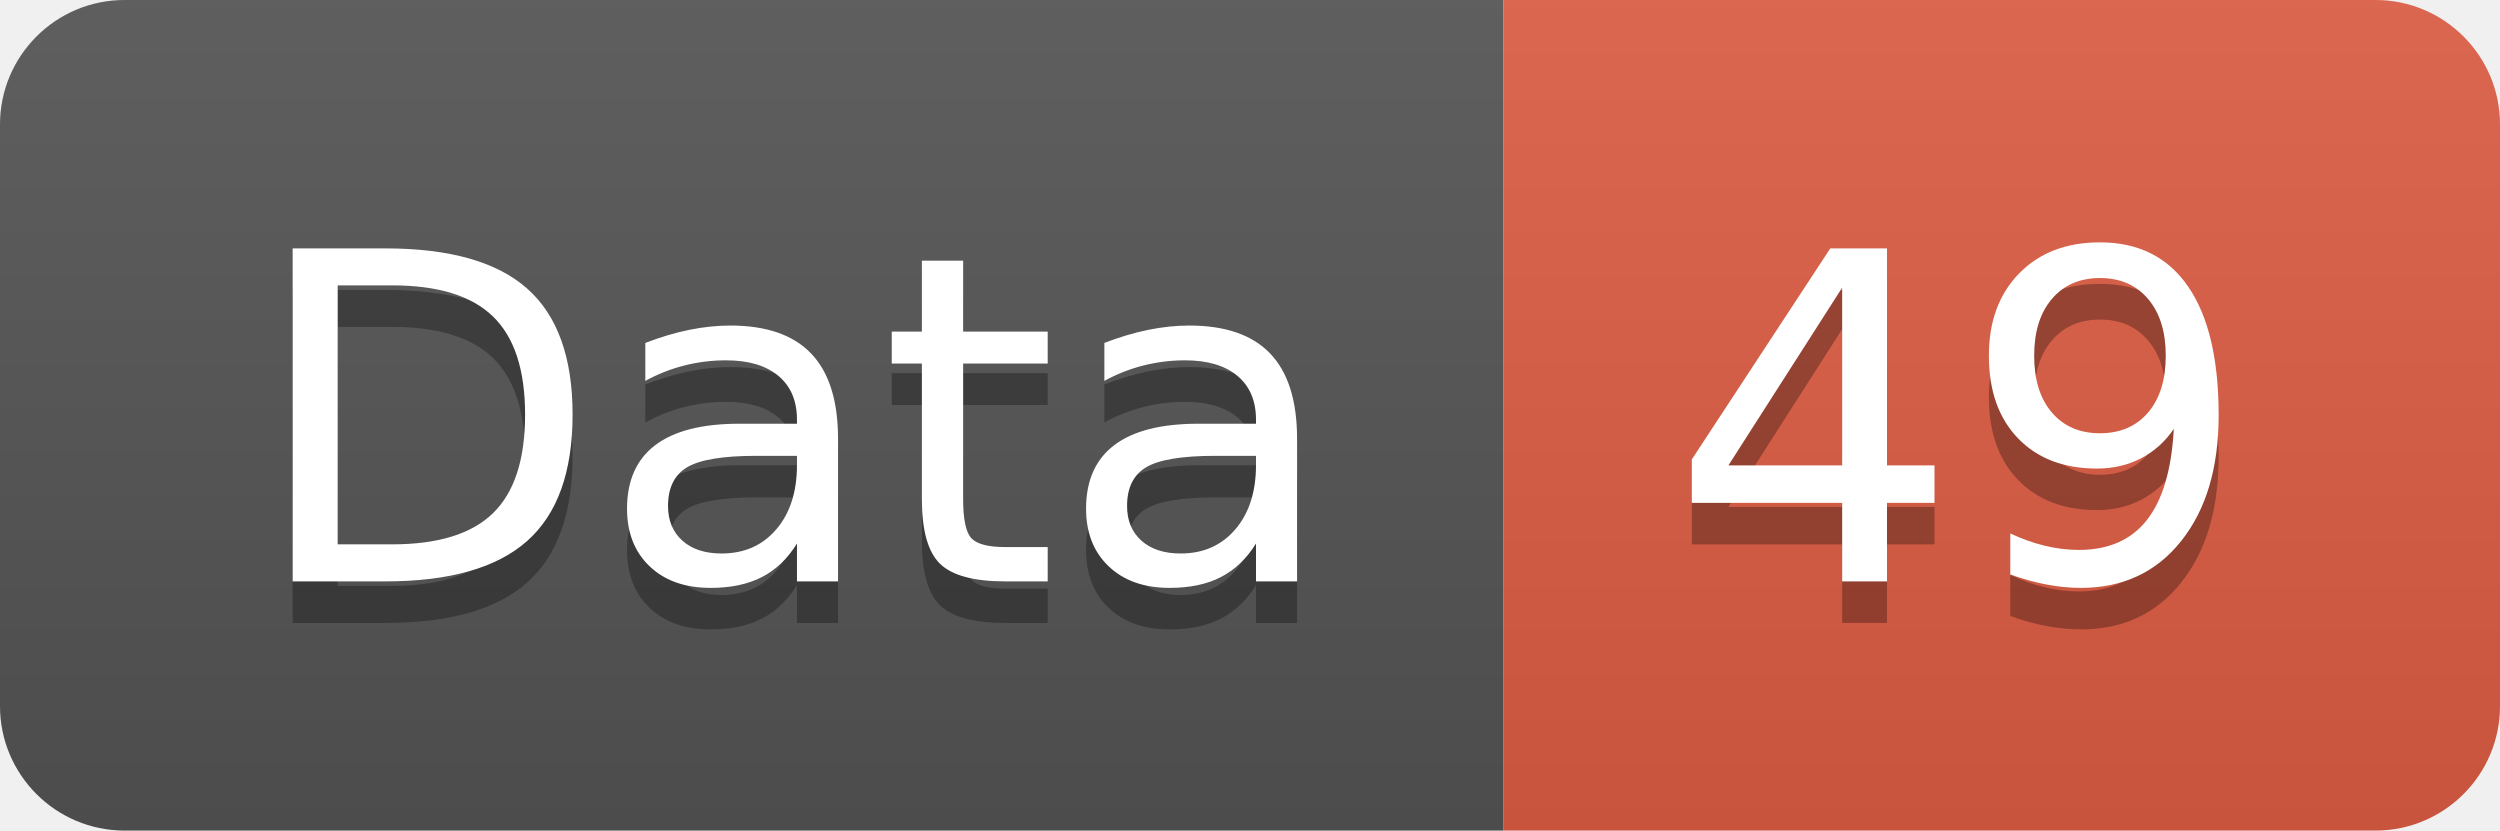
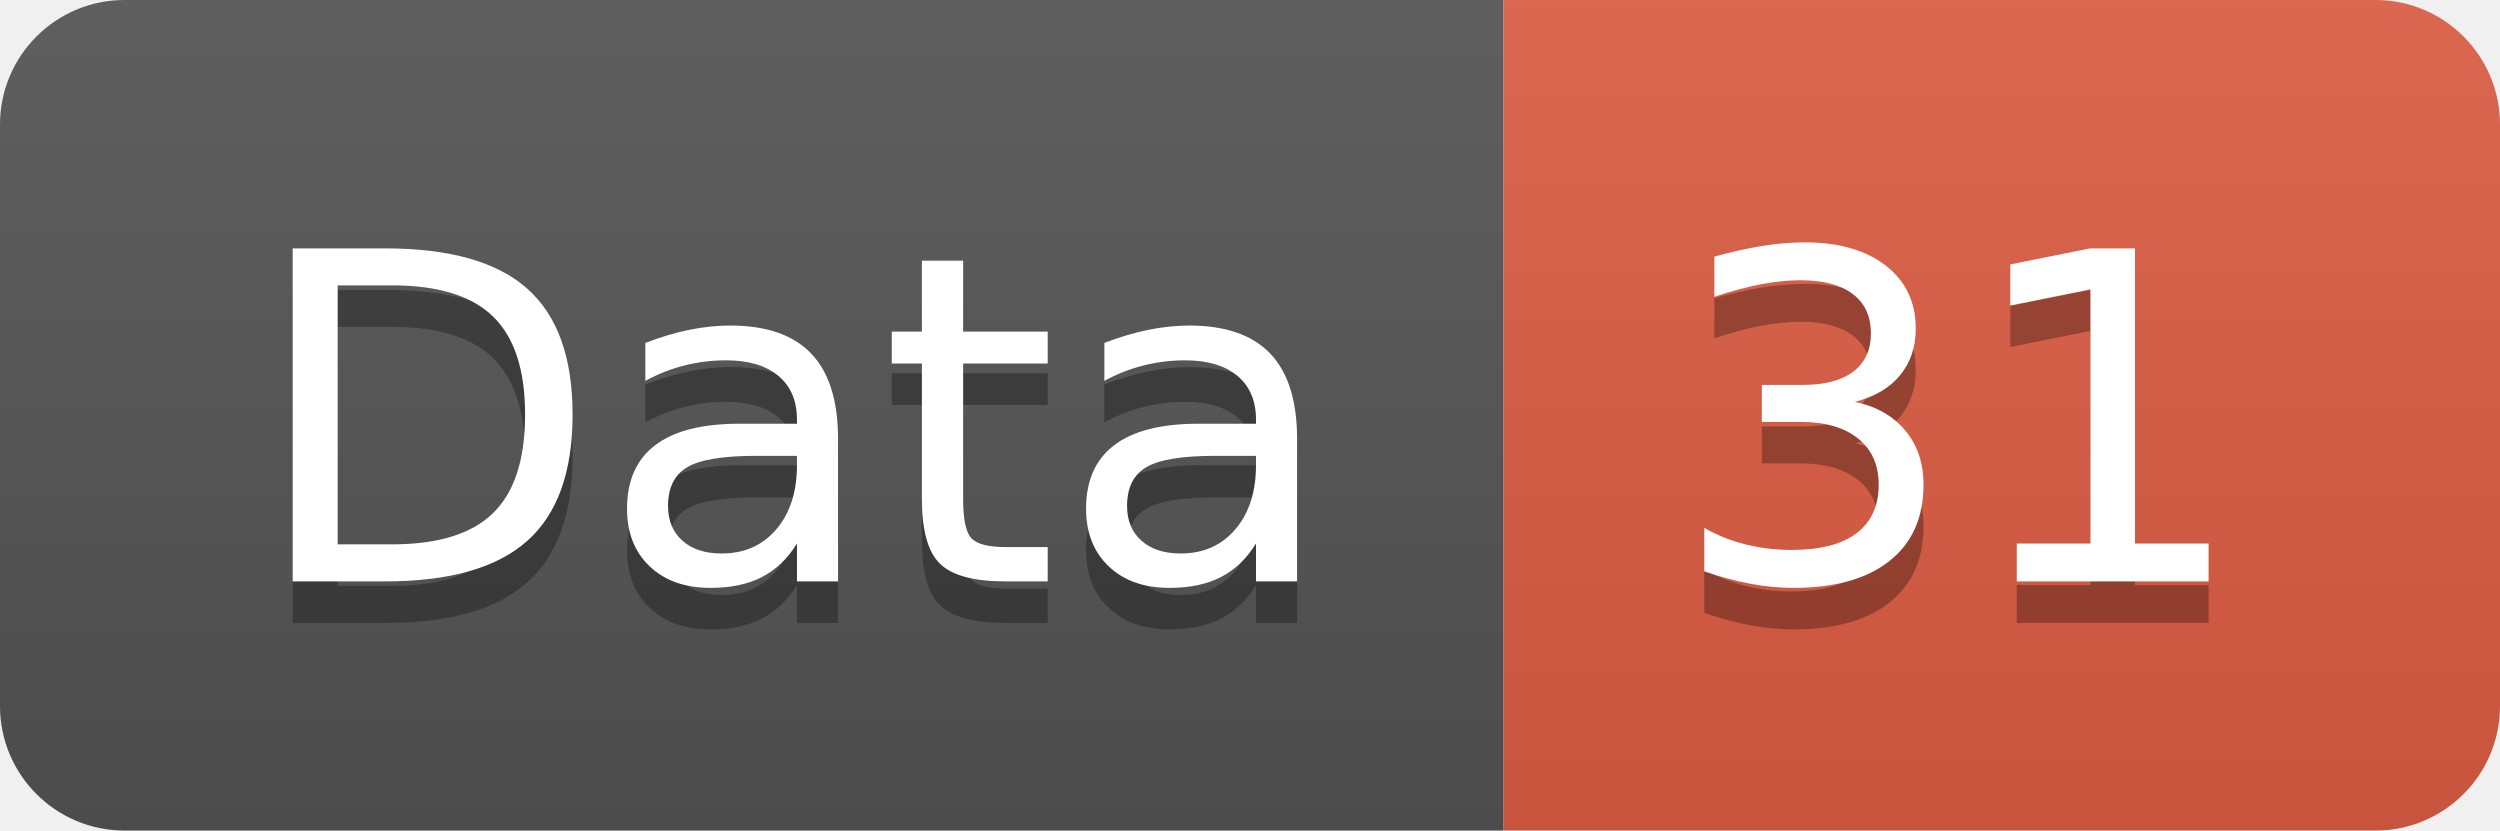
<svg xmlns="http://www.w3.org/2000/svg" width="60.2" height="20">
  <linearGradient id="smooth" x2="0" y2="100%">
    <stop offset="0" stop-color="#bbb" stop-opacity=".1" />
    <stop offset="1" stop-opacity=".1" />
  </linearGradient>
  <clipPath id="round">
    <rect width="60.2" height="20" rx="3" fill="#fff" />
  </clipPath>
  <g clip-path="url(#round)">
    <rect width="36.2" height="20" fill="#555" />
    <rect x="36.2" width="24.0" height="20" fill="#e05d44" />
    <rect width="60.2" height="20" fill="url(#smooth)" />
  </g>
  <g fill="#fff" text-anchor="middle" font-family="DejaVu Sans,Verdana,Geneva,sans-serif" font-size="110">
    <text x="191.0" y="150" fill="#010101" fill-opacity=".3" transform="scale(0.1)" textLength="262.0" lengthAdjust="spacing">Data</text>
    <text x="191.0" y="140" transform="scale(0.1)" textLength="262.0" lengthAdjust="spacing">Data</text>
-     <text x="472.0" y="150" fill="#010101" fill-opacity=".3" transform="scale(0.1)" textLength="140.0" lengthAdjust="spacing">49</text>
-     <text x="472.0" y="140" transform="scale(0.1)" textLength="140.0" lengthAdjust="spacing">49</text>
+     <text x="472.0" y="150" fill="#010101" fill-opacity=".3" transform="scale(0.1)" textLength="140.0" lengthAdjust="spacing">31</text>
+     <text x="472.0" y="140" transform="scale(0.1)" textLength="140.0" lengthAdjust="spacing">31</text>
  </g>
</svg>
